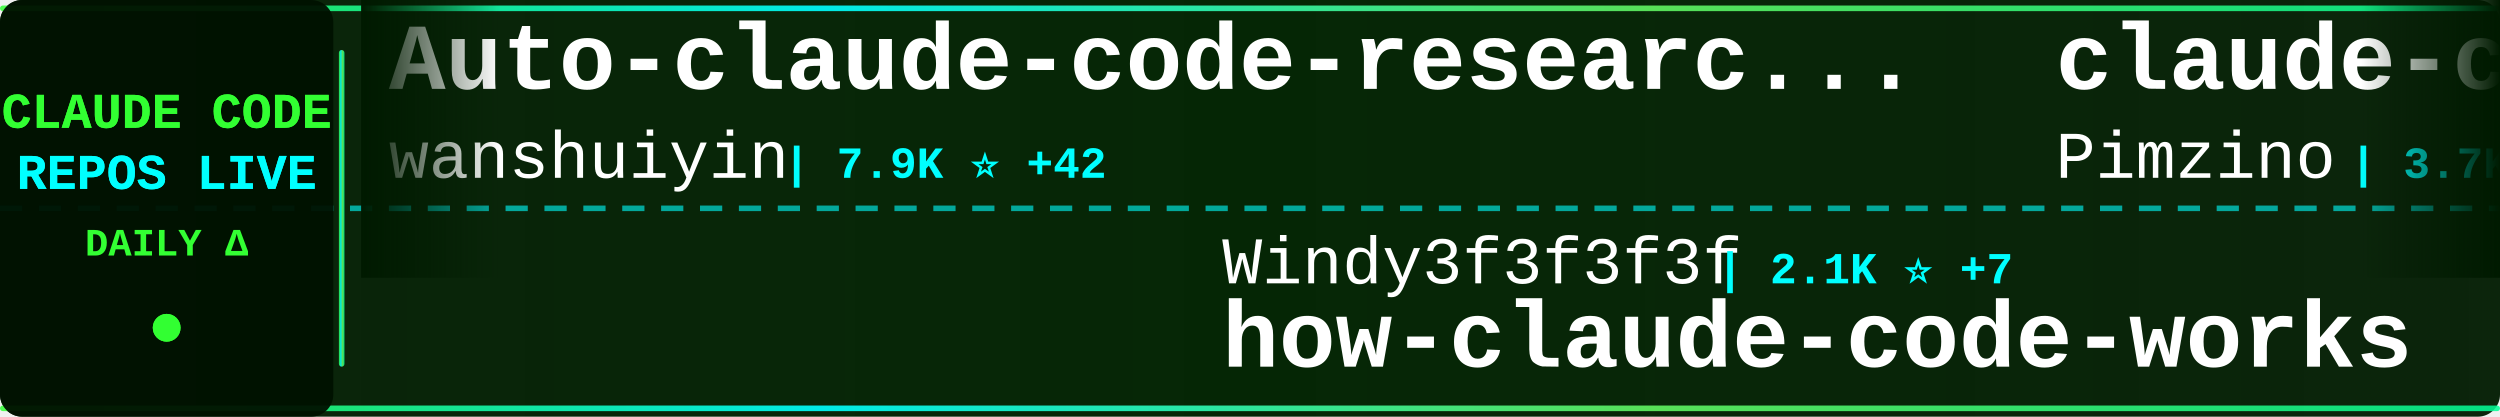
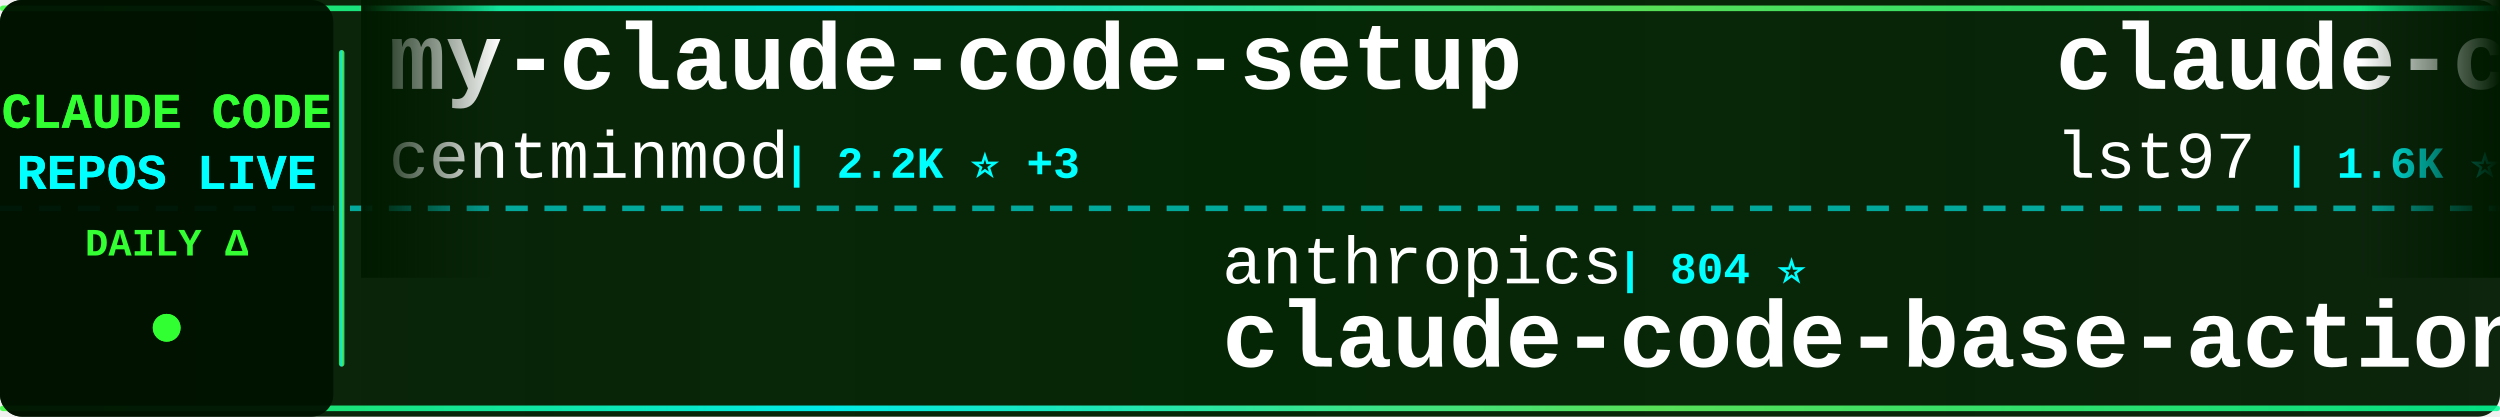
<svg xmlns="http://www.w3.org/2000/svg" width="900" height="150">
  <defs>
    <linearGradient id="tickerBg" x1="0%" y1="0%" x2="100%" y2="0%">
      <stop offset="0%" style="stop-color:#001a00;stop-opacity:0.95" />
      <stop offset="50%" style="stop-color:#002200;stop-opacity:0.98" />
      <stop offset="100%" style="stop-color:#001a00;stop-opacity:0.95" />
    </linearGradient>
    <linearGradient id="borderGrad" x1="0%" y1="0%" x2="100%" y2="0%">
      <stop offset="0%" style="stop-color:#33ff33;stop-opacity:0.85">
        <animate attributeName="stop-opacity" values="0.85;1;0.85" dur="2s" repeatCount="indefinite" />
      </stop>
      <stop offset="33%" style="stop-color:#00ffff;stop-opacity:0.9">
        <animate attributeName="stop-opacity" values="0.9;1;0.9" dur="2.2s" repeatCount="indefinite" />
      </stop>
      <stop offset="66%" style="stop-color:#66ff66;stop-opacity:0.85">
        <animate attributeName="stop-opacity" values="0.85;1;0.85" dur="1.8s" repeatCount="indefinite" />
      </stop>
      <stop offset="100%" style="stop-color:#00ff99;stop-opacity:0.85">
        <animate attributeName="stop-opacity" values="0.85;1;0.85" dur="2s" repeatCount="indefinite" />
      </stop>
    </linearGradient>
    <filter id="textGlow">
      <feGaussianBlur stdDeviation="0.1" result="coloredBlur" />
      <feMerge>
        <feMergeNode in="coloredBlur" />
        <feMergeNode in="SourceGraphic" />
      </feMerge>
    </filter>
    <filter id="metricGlow">
      <feGaussianBlur stdDeviation="0.2" result="coloredBlur" />
      <feMerge>
        <feMergeNode in="coloredBlur" />
        <feMergeNode in="SourceGraphic" />
      </feMerge>
    </filter>
    <linearGradient id="leftFade" x1="0%" y1="0%" x2="100%" y2="0%">
      <stop offset="0%" style="stop-color:#001a00;stop-opacity:1" />
      <stop offset="100%" style="stop-color:#001a00;stop-opacity:0" />
    </linearGradient>
    <linearGradient id="rightFade" x1="0%" y1="0%" x2="100%" y2="0%">
      <stop offset="0%" style="stop-color:#001a00;stop-opacity:0" />
      <stop offset="100%" style="stop-color:#001a00;stop-opacity:1" />
    </linearGradient>
  </defs>
  <rect width="900" height="150" fill="url(#tickerBg)" rx="8" />
  <rect x="0" y="2" width="900" height="2" fill="url(#borderGrad)" rx="1" />
  <rect x="0" y="146" width="900" height="2" fill="url(#borderGrad)" rx="1" />
  <line x1="0" y1="75" x2="900" y2="75" stroke="#00ffff" stroke-width="2" stroke-dasharray="8 6" opacity="0.6" />
  <rect x="0" y="0" width="120" height="150" fill="#001100" opacity="0.95" rx="8" />
  <text x="60" y="46" font-family="'Courier New', monospace" font-size="18" font-weight="bold" fill="#33ff33" text-anchor="middle" filter="url(#textGlow)">
    CLAUDE CODE
  </text>
  <text x="60" y="68" font-family="'Courier New', monospace" font-size="18" font-weight="bold" fill="#00ffff" text-anchor="middle" filter="url(#textGlow)">
    REPOS LIVE
  </text>
  <text x="60" y="92" font-family="'Courier New', monospace" font-size="14" font-weight="bold" fill="#33ff33" text-anchor="middle">
    DAILY Δ
  </text>
  <circle cx="60" cy="118" r="5" fill="#33ff33" filter="url(#metricGlow)">
    <animate attributeName="r" values="4;6;4" dur="1.5s" repeatCount="indefinite" />
    <animate attributeName="opacity" values="0.6;1;0.6" dur="1.5s" repeatCount="indefinite" />
  </circle>
  <rect x="122" y="18" width="2" height="114" fill="url(#borderGrad)" rx="1" />
  <clipPath id="tickerClip">
    <rect x="130" y="0" width="770" height="150" />
  </clipPath>
  <g clip-path="url(#tickerClip)">
    <g id="tickerItems">
      <animateTransform attributeName="transform" attributeType="XML" type="translate" from="0 0" to="-3000 0" dur="54s" repeatCount="indefinite" />
      <g transform="translate(0, 0)">
-         <text x="140" y="32" font-family="'Courier New', monospace" font-size="34" font-weight="bold" fill="#ffffff">Auto-claude-code-researc...</text>
-         <text x="140" y="64" font-family="'Courier New', monospace" font-size="24" font-weight="normal" fill="#ffffff" opacity="1.0">wanshuiyin</text>
-         <text x="282" y="64" font-family="'Courier New', monospace" font-size="16" font-weight="bold" fill="#00ffff"> | 7.9K ⭐ +42</text>
+         <text x="140" y="32" font-family="'Courier New', monospace" font-size="34" font-weight="bold" fill="#ffffff">my-claude-code-setup</text>
+         <text x="140" y="64" font-family="'Courier New', monospace" font-size="24" font-weight="normal" fill="#ffffff" opacity="1.0">centminmod</text>
+         <text x="282" y="64" font-family="'Courier New', monospace" font-size="16" font-weight="bold" fill="#00ffff"> | 2.2K ⭐ +3</text>
      </g>
      <g transform="translate(300, 0)">
-         <text x="140" y="102" font-family="'Courier New', monospace" font-size="24" font-weight="normal" fill="#ffffff" opacity="1.0">Windy3f3f3f3f</text>
-         <text x="318" y="102" font-family="'Courier New', monospace" font-size="16" font-weight="bold" fill="#00ffff"> | 2.1K ⭐ +7</text>
-         <text x="140" y="132" font-family="'Courier New', monospace" font-size="34" font-weight="bold" fill="#ffffff">how-claude-code-works</text>
+         <text x="140" y="102" font-family="'Courier New', monospace" font-size="24" font-weight="normal" fill="#ffffff" opacity="1.0">anthropics</text>
+         <text x="282" y="102" font-family="'Courier New', monospace" font-size="16" font-weight="bold" fill="#00ffff"> | 804 ⭐</text>
+         <text x="140" y="132" font-family="'Courier New', monospace" font-size="34" font-weight="bold" fill="#ffffff">claude-code-base-action</text>
      </g>
      <g transform="translate(600, 0)">
-         <text x="140" y="32" font-family="'Courier New', monospace" font-size="34" font-weight="bold" fill="#ffffff">claude-code-spec-workflo...</text>
-         <text x="140" y="64" font-family="'Courier New', monospace" font-size="24" font-weight="normal" fill="#ffffff" opacity="1.0">Pimzino</text>
-         <text x="246" y="64" font-family="'Courier New', monospace" font-size="16" font-weight="bold" fill="#00ffff"> | 3.7K ⭐ +2</text>
+         <text x="140" y="32" font-family="'Courier New', monospace" font-size="34" font-weight="bold" fill="#ffffff">claude-code-sub-agents</text>
+         <text x="140" y="64" font-family="'Courier New', monospace" font-size="24" font-weight="normal" fill="#ffffff" opacity="1.0">lst97</text>
+         <text x="222" y="64" font-family="'Courier New', monospace" font-size="16" font-weight="bold" fill="#00ffff"> | 1.6K ⭐ +1</text>
      </g>
      <g transform="translate(900, 0)">
-         <text x="140" y="102" font-family="'Courier New', monospace" font-size="24" font-weight="normal" fill="#ffffff" opacity="1.0">feiskyer</text>
-         <text x="258" y="102" font-family="'Courier New', monospace" font-size="16" font-weight="bold" fill="#00ffff"> | 1.5K ⭐ +1</text>
-         <text x="140" y="132" font-family="'Courier New', monospace" font-size="34" font-weight="bold" fill="#ffffff">claude-code-settings</text>
+         <text x="140" y="102" font-family="'Courier New', monospace" font-size="24" font-weight="normal" fill="#ffffff" opacity="1.0">ChrisWiles</text>
+         <text x="282" y="102" font-family="'Courier New', monospace" font-size="16" font-weight="bold" fill="#00ffff"> | 5.9K ⭐</text>
+         <text x="140" y="132" font-family="'Courier New', monospace" font-size="34" font-weight="bold" fill="#ffffff">claude-code-showcase</text>
      </g>
      <g transform="translate(1200, 0)">
-         <text x="140" y="32" font-family="'Courier New', monospace" font-size="34" font-weight="bold" fill="#ffffff">claude-code-rev</text>
-         <text x="140" y="64" font-family="'Courier New', monospace" font-size="24" font-weight="normal" fill="#ffffff" opacity="1.0">oboard</text>
-         <text x="234" y="64" font-family="'Courier New', monospace" font-size="16" font-weight="bold" fill="#00ffff"> | 3.1K ⭐ +1</text>
+         <text x="140" y="32" font-family="'Courier New', monospace" font-size="34" font-weight="bold" fill="#ffffff">claude-code-webui</text>
+         <text x="140" y="64" font-family="'Courier New', monospace" font-size="24" font-weight="normal" fill="#ffffff" opacity="1.0">sugyan</text>
+         <text x="234" y="64" font-family="'Courier New', monospace" font-size="16" font-weight="bold" fill="#00ffff"> | 1.1K ⭐ +2</text>
      </g>
      <g transform="translate(1500, 0)">
-         <text x="140" y="102" font-family="'Courier New', monospace" font-size="24" font-weight="normal" fill="#ffffff" opacity="1.0">frankbria</text>
-         <text x="270" y="102" font-family="'Courier New', monospace" font-size="16" font-weight="bold" fill="#00ffff"> | 9.0K ⭐ +14</text>
-         <text x="140" y="132" font-family="'Courier New', monospace" font-size="34" font-weight="bold" fill="#ffffff">ralph-claude-code</text>
+         <text x="140" y="102" font-family="'Courier New', monospace" font-size="24" font-weight="normal" fill="#ffffff" opacity="1.0">alejandrobalderas</text>
+         <text x="366" y="102" font-family="'Courier New', monospace" font-size="16" font-weight="bold" fill="#00ffff"> | 1.8K ⭐ +2</text>
+         <text x="140" y="132" font-family="'Courier New', monospace" font-size="34" font-weight="bold" fill="#ffffff">claude-code-from-source</text>
      </g>
      <g transform="translate(1800, 0)">
-         <text x="140" y="32" font-family="'Courier New', monospace" font-size="34" font-weight="bold" fill="#ffffff">claude-code-showcase</text>
-         <text x="140" y="64" font-family="'Courier New', monospace" font-size="24" font-weight="normal" fill="#ffffff" opacity="1.0">ChrisWiles</text>
-         <text x="282" y="64" font-family="'Courier New', monospace" font-size="16" font-weight="bold" fill="#00ffff"> | 5.9K ⭐ +1</text>
+         <text x="140" y="32" font-family="'Courier New', monospace" font-size="34" font-weight="bold" fill="#ffffff">agents</text>
+         <text x="140" y="64" font-family="'Courier New', monospace" font-size="24" font-weight="normal" fill="#ffffff" opacity="1.0">wshobson</text>
+         <text x="258" y="64" font-family="'Courier New', monospace" font-size="16" font-weight="bold" fill="#00ffff"> | 34.7K ⭐ +47</text>
      </g>
      <g transform="translate(2100, 0)">
-         <text x="140" y="102" font-family="'Courier New', monospace" font-size="24" font-weight="normal" fill="#ffffff" opacity="1.0">centminmod</text>
-         <text x="282" y="102" font-family="'Courier New', monospace" font-size="16" font-weight="bold" fill="#00ffff"> | 2.2K ⭐ +3</text>
-         <text x="140" y="132" font-family="'Courier New', monospace" font-size="34" font-weight="bold" fill="#ffffff">my-claude-code-setup</text>
-       </g>
-       <g transform="translate(2400, 0)">
-         <text x="140" y="32" font-family="'Courier New', monospace" font-size="34" font-weight="bold" fill="#ffffff">claude-howto</text>
-         <text x="140" y="64" font-family="'Courier New', monospace" font-size="24" font-weight="normal" fill="#ffffff" opacity="1.0">luongnv89</text>
-         <text x="270" y="64" font-family="'Courier New', monospace" font-size="16" font-weight="bold" fill="#00ffff"> | 30.8K ⭐ +123</text>
-       </g>
-       <g transform="translate(2700, 0)">
        <text x="140" y="102" font-family="'Courier New', monospace" font-size="24" font-weight="normal" fill="#ffffff" opacity="1.0">ghuntley</text>
        <text x="258" y="102" font-family="'Courier New', monospace" font-size="16" font-weight="bold" fill="#00ffff"> | 974 ⭐</text>
        <text x="140" y="132" font-family="'Courier New', monospace" font-size="34" font-weight="bold" fill="#ffffff">claude-code-source-code-...</text>
      </g>
+       <g transform="translate(2400, 0)">
+         <text x="140" y="32" font-family="'Courier New', monospace" font-size="34" font-weight="bold" fill="#ffffff">claude-code-templates</text>
+         <text x="140" y="64" font-family="'Courier New', monospace" font-size="24" font-weight="normal" fill="#ffffff" opacity="1.0">davila7</text>
+         <text x="246" y="64" font-family="'Courier New', monospace" font-size="16" font-weight="bold" fill="#00ffff"> | 26.6K ⭐ +65</text>
+       </g>
+       <g transform="translate(2700, 0)">
+         <text x="140" y="102" font-family="'Courier New', monospace" font-size="24" font-weight="normal" fill="#ffffff" opacity="1.0">liuup</text>
+         <text x="222" y="102" font-family="'Courier New', monospace" font-size="16" font-weight="bold" fill="#00ffff"> | 2.2K ⭐ +17</text>
+         <text x="140" y="132" font-family="'Courier New', monospace" font-size="34" font-weight="bold" fill="#ffffff">claude-code-analysis</text>
+       </g>
      <g transform="translate(3000, 0)">
-         <text x="140" y="32" font-family="'Courier New', monospace" font-size="34" font-weight="bold" fill="#ffffff">Auto-claude-code-researc...</text>
-         <text x="140" y="64" font-family="'Courier New', monospace" font-size="24" font-weight="normal" fill="#ffffff" opacity="1.0">wanshuiyin</text>
-         <text x="282" y="64" font-family="'Courier New', monospace" font-size="16" font-weight="bold" fill="#00ffff"> | 7.9K ⭐ +42</text>
+         <text x="140" y="32" font-family="'Courier New', monospace" font-size="34" font-weight="bold" fill="#ffffff">my-claude-code-setup</text>
+         <text x="140" y="64" font-family="'Courier New', monospace" font-size="24" font-weight="normal" fill="#ffffff" opacity="1.0">centminmod</text>
+         <text x="282" y="64" font-family="'Courier New', monospace" font-size="16" font-weight="bold" fill="#00ffff"> | 2.2K ⭐ +3</text>
      </g>
      <g transform="translate(3300, 0)">
-         <text x="140" y="102" font-family="'Courier New', monospace" font-size="24" font-weight="normal" fill="#ffffff" opacity="1.0">Windy3f3f3f3f</text>
-         <text x="318" y="102" font-family="'Courier New', monospace" font-size="16" font-weight="bold" fill="#00ffff"> | 2.1K ⭐ +7</text>
-         <text x="140" y="132" font-family="'Courier New', monospace" font-size="34" font-weight="bold" fill="#ffffff">how-claude-code-works</text>
+         <text x="140" y="102" font-family="'Courier New', monospace" font-size="24" font-weight="normal" fill="#ffffff" opacity="1.0">anthropics</text>
+         <text x="282" y="102" font-family="'Courier New', monospace" font-size="16" font-weight="bold" fill="#00ffff"> | 804 ⭐</text>
+         <text x="140" y="132" font-family="'Courier New', monospace" font-size="34" font-weight="bold" fill="#ffffff">claude-code-base-action</text>
      </g>
      <g transform="translate(3600, 0)">
-         <text x="140" y="32" font-family="'Courier New', monospace" font-size="34" font-weight="bold" fill="#ffffff">claude-code-spec-workflo...</text>
-         <text x="140" y="64" font-family="'Courier New', monospace" font-size="24" font-weight="normal" fill="#ffffff" opacity="1.0">Pimzino</text>
-         <text x="246" y="64" font-family="'Courier New', monospace" font-size="16" font-weight="bold" fill="#00ffff"> | 3.7K ⭐ +2</text>
+         <text x="140" y="32" font-family="'Courier New', monospace" font-size="34" font-weight="bold" fill="#ffffff">claude-code-sub-agents</text>
+         <text x="140" y="64" font-family="'Courier New', monospace" font-size="24" font-weight="normal" fill="#ffffff" opacity="1.0">lst97</text>
+         <text x="222" y="64" font-family="'Courier New', monospace" font-size="16" font-weight="bold" fill="#00ffff"> | 1.6K ⭐ +1</text>
      </g>
      <g transform="translate(3900, 0)">
-         <text x="140" y="102" font-family="'Courier New', monospace" font-size="24" font-weight="normal" fill="#ffffff" opacity="1.0">feiskyer</text>
-         <text x="258" y="102" font-family="'Courier New', monospace" font-size="16" font-weight="bold" fill="#00ffff"> | 1.5K ⭐ +1</text>
-         <text x="140" y="132" font-family="'Courier New', monospace" font-size="34" font-weight="bold" fill="#ffffff">claude-code-settings</text>
+         <text x="140" y="102" font-family="'Courier New', monospace" font-size="24" font-weight="normal" fill="#ffffff" opacity="1.0">ChrisWiles</text>
+         <text x="282" y="102" font-family="'Courier New', monospace" font-size="16" font-weight="bold" fill="#00ffff"> | 5.9K ⭐</text>
+         <text x="140" y="132" font-family="'Courier New', monospace" font-size="34" font-weight="bold" fill="#ffffff">claude-code-showcase</text>
      </g>
    </g>
  </g>
  <rect x="130" y="0" width="50" height="100" fill="url(#leftFade)" />
  <rect x="850" y="0" width="50" height="100" fill="url(#rightFade)" />
</svg>
